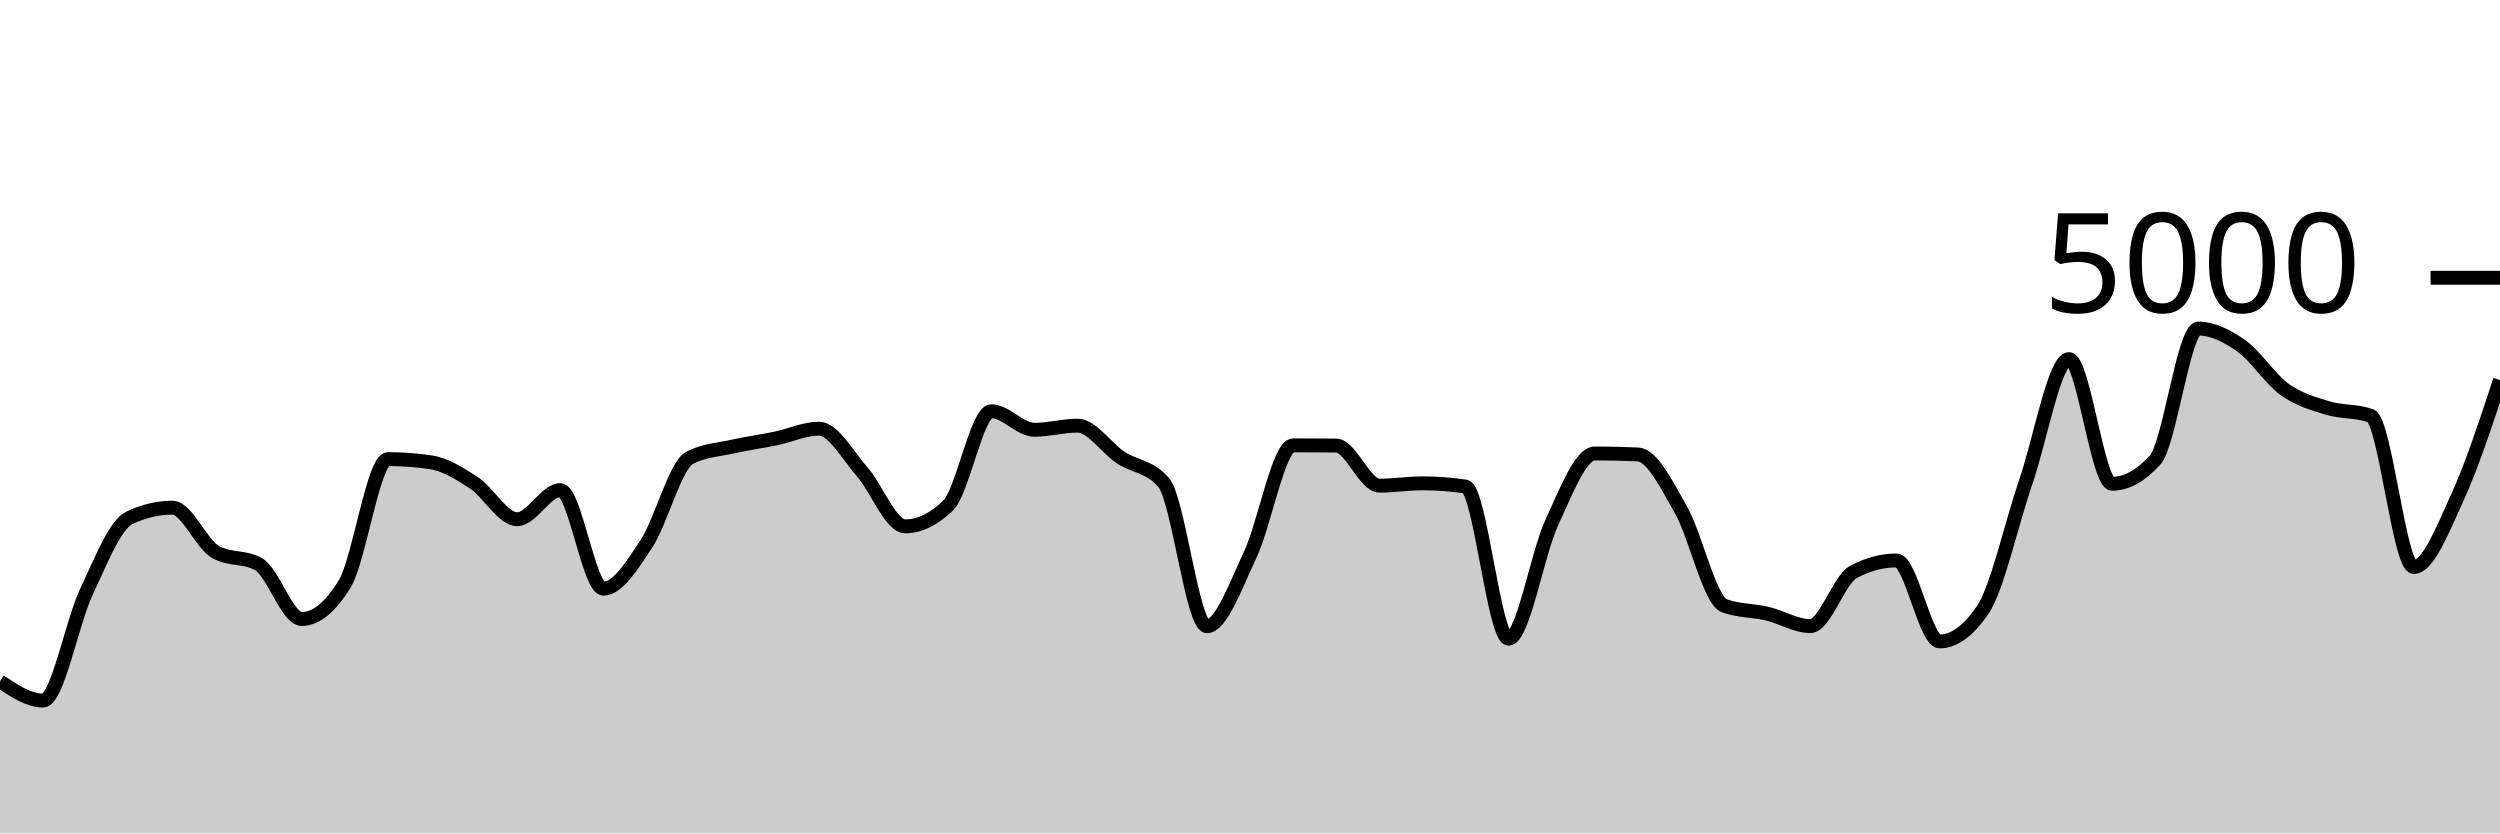
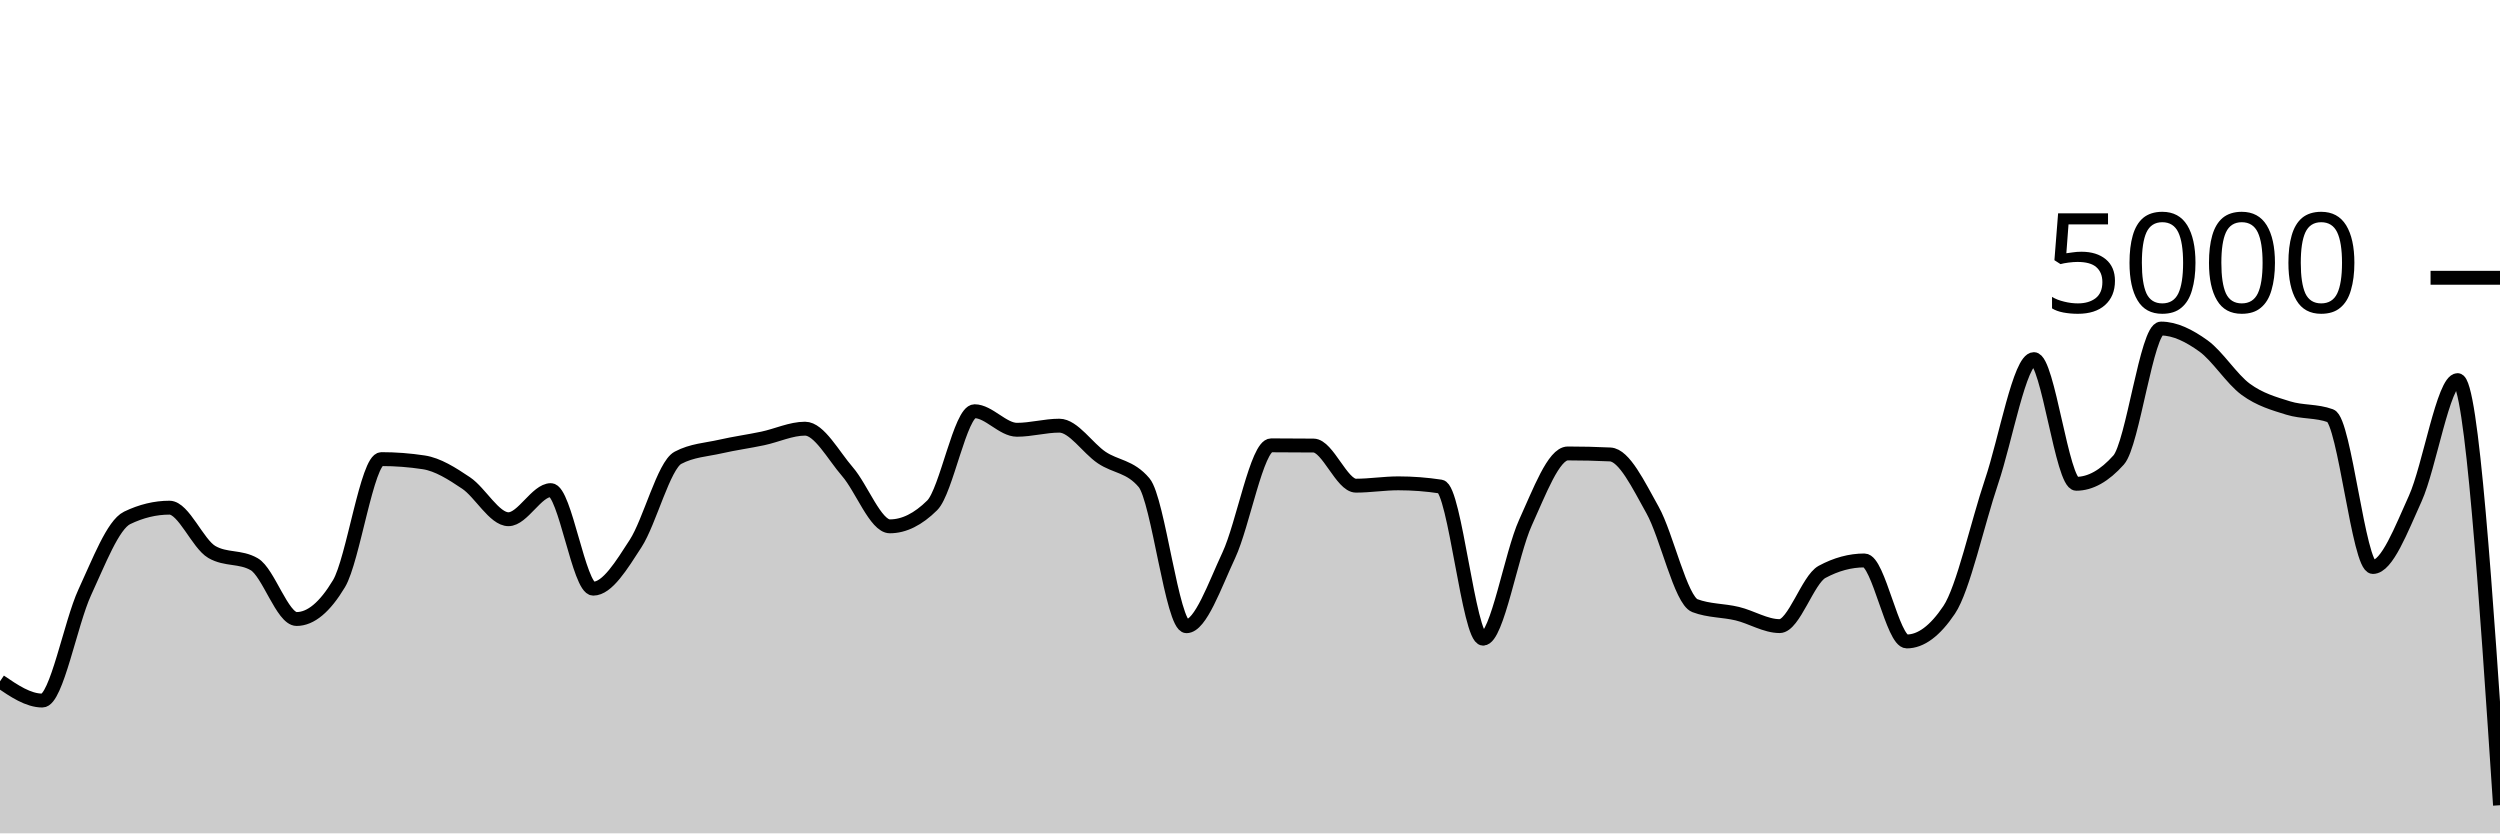
<svg xmlns="http://www.w3.org/2000/svg" viewBox="0 0 180 60">
  <g transform="translate(0,20)">
-     <path class="area" fill="rgba(0, 0, 0, 0.2)" d="M0,29.056C1.034,29.748,2.069,30.44,3.103,30.44C4.138,30.44,5.172,24.84,6.207,22.648C7.241,20.456,8.276,17.779,9.31,17.288C10.345,16.797,11.379,16.552,12.414,16.552C13.448,16.552,14.483,19.157,15.517,19.744C16.552,20.331,17.586,20.037,18.621,20.624C19.655,21.211,20.69,24.568,21.724,24.568C22.759,24.568,23.793,23.72,24.828,22.024C25.862,20.328,26.897,13.056,27.931,13.056C28.966,13.056,30,13.133,31.034,13.288C32.069,13.443,33.103,14.093,34.138,14.776C35.172,15.459,36.207,17.384,37.241,17.384C38.276,17.384,39.31,15.288,40.345,15.288C41.379,15.288,42.414,22.384,43.448,22.384C44.483,22.384,45.517,20.707,46.552,19.136C47.586,17.565,48.621,13.499,49.655,12.96C50.69,12.421,51.724,12.384,52.759,12.152C53.793,11.92,54.828,11.783,55.862,11.568C56.897,11.353,57.931,10.864,58.966,10.864C60,10.864,61.034,12.788,62.069,13.96C63.103,15.132,64.138,17.896,65.172,17.896C66.207,17.896,67.241,17.392,68.276,16.384C69.31,15.376,70.345,9.608,71.379,9.608C72.414,9.608,73.448,10.944,74.483,10.944C75.517,10.944,76.552,10.648,77.586,10.648C78.621,10.648,79.655,12.26,80.69,12.944C81.724,13.628,82.759,13.547,83.793,14.752C84.828,15.957,85.862,25.088,86.897,25.088C87.931,25.088,88.966,22.147,90,19.976C91.034,17.805,92.069,12.064,93.103,12.064C94.138,12.064,95.172,12.069,96.207,12.08C97.241,12.091,98.276,14.968,99.31,14.968C100.345,14.968,101.379,14.8,102.414,14.8C103.448,14.8,104.483,14.877,105.517,15.032C106.552,15.187,107.586,25.984,108.621,25.984C109.655,25.984,110.69,19.855,111.724,17.632C112.759,15.409,113.793,12.648,114.828,12.648C115.862,12.648,116.897,12.672,117.931,12.72C118.966,12.768,120,14.905,121.034,16.72C122.069,18.535,123.103,23.224,124.138,23.608C125.172,23.992,126.207,23.939,127.241,24.184C128.276,24.429,129.31,25.08,130.345,25.08C131.379,25.08,132.414,21.725,133.448,21.176C134.483,20.627,135.517,20.352,136.552,20.352C137.586,20.352,138.621,26.184,139.655,26.184C140.69,26.184,141.724,25.427,142.759,23.912C143.793,22.397,144.828,17.689,145.862,14.68C146.897,11.671,147.931,5.856,148.966,5.856C150,5.856,151.034,14.832,152.069,14.832C153.103,14.832,154.138,14.261,155.172,13.12C156.207,11.979,157.241,3.656,158.276,3.656C159.31,3.656,160.345,4.175,161.379,4.904C162.414,5.633,163.448,7.287,164.483,8.032C165.517,8.777,166.552,9.059,167.586,9.376C168.621,9.693,169.655,9.563,170.69,9.936C171.724,10.309,172.759,20.824,173.793,20.824C174.828,20.824,175.862,18.139,176.897,15.896C177.931,13.653,178.966,10.511,180,7.368L180,40C178.966,40,177.931,40,176.897,40C175.862,40,174.828,40,173.793,40C172.759,40,171.724,40,170.69,40C169.655,40,168.621,40,167.586,40C166.552,40,165.517,40,164.483,40C163.448,40,162.414,40,161.379,40C160.345,40,159.31,40,158.276,40C157.241,40,156.207,40,155.172,40C154.138,40,153.103,40,152.069,40C151.034,40,150,40,148.966,40C147.931,40,146.897,40,145.862,40C144.828,40,143.793,40,142.759,40C141.724,40,140.69,40,139.655,40C138.621,40,137.586,40,136.552,40C135.517,40,134.483,40,133.448,40C132.414,40,131.379,40,130.345,40C129.31,40,128.276,40,127.241,40C126.207,40,125.172,40,124.138,40C123.103,40,122.069,40,121.034,40C120,40,118.966,40,117.931,40C116.897,40,115.862,40,114.828,40C113.793,40,112.759,40,111.724,40C110.69,40,109.655,40,108.621,40C107.586,40,106.552,40,105.517,40C104.483,40,103.448,40,102.414,40C101.379,40,100.345,40,99.31,40C98.276,40,97.241,40,96.207,40C95.172,40,94.138,40,93.103,40C92.069,40,91.034,40,90,40C88.966,40,87.931,40,86.897,40C85.862,40,84.828,40,83.793,40C82.759,40,81.724,40,80.69,40C79.655,40,78.621,40,77.586,40C76.552,40,75.517,40,74.483,40C73.448,40,72.414,40,71.379,40C70.345,40,69.31,40,68.276,40C67.241,40,66.207,40,65.172,40C64.138,40,63.103,40,62.069,40C61.034,40,60,40,58.966,40C57.931,40,56.897,40,55.862,40C54.828,40,53.793,40,52.759,40C51.724,40,50.69,40,49.655,40C48.621,40,47.586,40,46.552,40C45.517,40,44.483,40,43.448,40C42.414,40,41.379,40,40.345,40C39.31,40,38.276,40,37.241,40C36.207,40,35.172,40,34.138,40C33.103,40,32.069,40,31.034,40C30,40,28.966,40,27.931,40C26.897,40,25.862,40,24.828,40C23.793,40,22.759,40,21.724,40C20.69,40,19.655,40,18.621,40C17.586,40,16.552,40,15.517,40C14.483,40,13.448,40,12.414,40C11.379,40,10.345,40,9.31,40C8.276,40,7.241,40,6.207,40C5.172,40,4.138,40,3.103,40C2.069,40,1.034,40,0,40Z" />
-     <path class="line" stroke="black" fill="none" d="M0,29.056C1.034,29.748,2.069,30.44,3.103,30.44C4.138,30.44,5.172,24.84,6.207,22.648C7.241,20.456,8.276,17.779,9.31,17.288C10.345,16.797,11.379,16.552,12.414,16.552C13.448,16.552,14.483,19.157,15.517,19.744C16.552,20.331,17.586,20.037,18.621,20.624C19.655,21.211,20.69,24.568,21.724,24.568C22.759,24.568,23.793,23.72,24.828,22.024C25.862,20.328,26.897,13.056,27.931,13.056C28.966,13.056,30,13.133,31.034,13.288C32.069,13.443,33.103,14.093,34.138,14.776C35.172,15.459,36.207,17.384,37.241,17.384C38.276,17.384,39.31,15.288,40.345,15.288C41.379,15.288,42.414,22.384,43.448,22.384C44.483,22.384,45.517,20.707,46.552,19.136C47.586,17.565,48.621,13.499,49.655,12.96C50.69,12.421,51.724,12.384,52.759,12.152C53.793,11.92,54.828,11.783,55.862,11.568C56.897,11.353,57.931,10.864,58.966,10.864C60,10.864,61.034,12.788,62.069,13.96C63.103,15.132,64.138,17.896,65.172,17.896C66.207,17.896,67.241,17.392,68.276,16.384C69.31,15.376,70.345,9.608,71.379,9.608C72.414,9.608,73.448,10.944,74.483,10.944C75.517,10.944,76.552,10.648,77.586,10.648C78.621,10.648,79.655,12.26,80.69,12.944C81.724,13.628,82.759,13.547,83.793,14.752C84.828,15.957,85.862,25.088,86.897,25.088C87.931,25.088,88.966,22.147,90,19.976C91.034,17.805,92.069,12.064,93.103,12.064C94.138,12.064,95.172,12.069,96.207,12.08C97.241,12.091,98.276,14.968,99.31,14.968C100.345,14.968,101.379,14.8,102.414,14.8C103.448,14.8,104.483,14.877,105.517,15.032C106.552,15.187,107.586,25.984,108.621,25.984C109.655,25.984,110.69,19.855,111.724,17.632C112.759,15.409,113.793,12.648,114.828,12.648C115.862,12.648,116.897,12.672,117.931,12.72C118.966,12.768,120,14.905,121.034,16.72C122.069,18.535,123.103,23.224,124.138,23.608C125.172,23.992,126.207,23.939,127.241,24.184C128.276,24.429,129.31,25.08,130.345,25.08C131.379,25.08,132.414,21.725,133.448,21.176C134.483,20.627,135.517,20.352,136.552,20.352C137.586,20.352,138.621,26.184,139.655,26.184C140.69,26.184,141.724,25.427,142.759,23.912C143.793,22.397,144.828,17.689,145.862,14.68C146.897,11.671,147.931,5.856,148.966,5.856C150,5.856,151.034,14.832,152.069,14.832C153.103,14.832,154.138,14.261,155.172,13.12C156.207,11.979,157.241,3.656,158.276,3.656C159.31,3.656,160.345,4.175,161.379,4.904C162.414,5.633,163.448,7.287,164.483,8.032C165.517,8.777,166.552,9.059,167.586,9.376C168.621,9.693,169.655,9.563,170.69,9.936C171.724,10.309,172.759,20.824,173.793,20.824C174.828,20.824,175.862,18.139,176.897,15.896C177.931,13.653,178.966,10.511,180,7.368" />
+     <path class="area" fill="rgba(0, 0, 0, 0.2)" d="M0,29.056C1.017,29.748,2.034,30.44,3.051,30.44C4.068,30.44,5.085,24.84,6.102,22.648C7.119,20.456,8.136,17.779,9.153,17.288C10.169,16.797,11.186,16.552,12.203,16.552C13.22,16.552,14.237,19.157,15.254,19.744C16.271,20.331,17.288,20.037,18.305,20.624C19.322,21.211,20.339,24.568,21.356,24.568C22.373,24.568,23.39,23.72,24.407,22.024C25.424,20.328,26.441,13.056,27.458,13.056C28.475,13.056,29.492,13.133,30.508,13.288C31.525,13.443,32.542,14.093,33.559,14.776C34.576,15.459,35.593,17.384,36.61,17.384C37.627,17.384,38.644,15.288,39.661,15.288C40.678,15.288,41.695,22.384,42.712,22.384C43.729,22.384,44.746,20.707,45.763,19.136C46.78,17.565,47.797,13.499,48.814,12.96C49.831,12.421,50.847,12.384,51.864,12.152C52.881,11.92,53.898,11.783,54.915,11.568C55.932,11.353,56.949,10.864,57.966,10.864C58.983,10.864,60,12.788,61.017,13.96C62.034,15.132,63.051,17.896,64.068,17.896C65.085,17.896,66.102,17.392,67.119,16.384C68.136,15.376,69.153,9.608,70.169,9.608C71.186,9.608,72.203,10.944,73.22,10.944C74.237,10.944,75.254,10.648,76.271,10.648C77.288,10.648,78.305,12.26,79.322,12.944C80.339,13.628,81.356,13.547,82.373,14.752C83.39,15.957,84.407,25.088,85.424,25.088C86.441,25.088,87.458,22.147,88.475,19.976C89.492,17.805,90.508,12.064,91.525,12.064C92.542,12.064,93.559,12.069,94.576,12.08C95.593,12.091,96.61,14.968,97.627,14.968C98.644,14.968,99.661,14.8,100.678,14.8C101.695,14.8,102.712,14.877,103.729,15.032C104.746,15.187,105.763,25.984,106.78,25.984C107.797,25.984,108.814,19.855,109.831,17.632C110.847,15.409,111.864,12.648,112.881,12.648C113.898,12.648,114.915,12.672,115.932,12.72C116.949,12.768,117.966,14.905,118.983,16.72C120,18.535,121.017,23.224,122.034,23.608C123.051,23.992,124.068,23.939,125.085,24.184C126.102,24.429,127.119,25.08,128.136,25.08C129.153,25.08,130.169,21.725,131.186,21.176C132.203,20.627,133.22,20.352,134.237,20.352C135.254,20.352,136.271,26.184,137.288,26.184C138.305,26.184,139.322,25.427,140.339,23.912C141.356,22.397,142.373,17.689,143.39,14.68C144.407,11.671,145.424,5.856,146.441,5.856C147.458,5.856,148.475,14.832,149.492,14.832C150.508,14.832,151.525,14.261,152.542,13.12C153.559,11.979,154.576,3.656,155.593,3.656C156.61,3.656,157.627,4.175,158.644,4.904C159.661,5.633,160.678,7.287,161.695,8.032C162.712,8.777,163.729,9.059,164.746,9.376C165.763,9.693,166.78,9.563,167.797,9.936C168.814,10.309,169.831,20.824,170.847,20.824C171.864,20.824,172.881,18.139,173.898,15.896C174.915,13.653,175.932,7.368,176.949,7.368C177.966,7.368,178.983,22.672,180,37.976L180,40C178.983,40,177.966,40,176.949,40C175.932,40,174.915,40,173.898,40C172.881,40,171.864,40,170.847,40C169.831,40,168.814,40,167.797,40C166.78,40,165.763,40,164.746,40C163.729,40,162.712,40,161.695,40C160.678,40,159.661,40,158.644,40C157.627,40,156.61,40,155.593,40C154.576,40,153.559,40,152.542,40C151.525,40,150.508,40,149.492,40C148.475,40,147.458,40,146.441,40C145.424,40,144.407,40,143.39,40C142.373,40,141.356,40,140.339,40C139.322,40,138.305,40,137.288,40C136.271,40,135.254,40,134.237,40C133.22,40,132.203,40,131.186,40C130.169,40,129.153,40,128.136,40C127.119,40,126.102,40,125.085,40C124.068,40,123.051,40,122.034,40C121.017,40,120,40,118.983,40C117.966,40,116.949,40,115.932,40C114.915,40,113.898,40,112.881,40C111.864,40,110.847,40,109.831,40C108.814,40,107.797,40,106.78,40C105.763,40,104.746,40,103.729,40C102.712,40,101.695,40,100.678,40C99.661,40,98.644,40,97.627,40C96.61,40,95.593,40,94.576,40C93.559,40,92.542,40,91.525,40C90.508,40,89.492,40,88.475,40C87.458,40,86.441,40,85.424,40C84.407,40,83.39,40,82.373,40C81.356,40,80.339,40,79.322,40C78.305,40,77.288,40,76.271,40C75.254,40,74.237,40,73.22,40C72.203,40,71.186,40,70.169,40C69.153,40,68.136,40,67.119,40C66.102,40,65.085,40,64.068,40C63.051,40,62.034,40,61.017,40C60,40,58.983,40,57.966,40C56.949,40,55.932,40,54.915,40C53.898,40,52.881,40,51.864,40C50.847,40,49.831,40,48.814,40C47.797,40,46.78,40,45.763,40C44.746,40,43.729,40,42.712,40C41.695,40,40.678,40,39.661,40C38.644,40,37.627,40,36.61,40C35.593,40,34.576,40,33.559,40C32.542,40,31.525,40,30.508,40C29.492,40,28.475,40,27.458,40C26.441,40,25.424,40,24.407,40C23.39,40,22.373,40,21.356,40C20.339,40,19.322,40,18.305,40C17.288,40,16.271,40,15.254,40C14.237,40,13.22,40,12.203,40C11.186,40,10.169,40,9.153,40C8.136,40,7.119,40,6.102,40C5.085,40,4.068,40,3.051,40C2.034,40,1.017,40,0,40Z" />
+     <path class="line" stroke="black" fill="none" d="M0,29.056C1.017,29.748,2.034,30.44,3.051,30.44C4.068,30.44,5.085,24.84,6.102,22.648C7.119,20.456,8.136,17.779,9.153,17.288C10.169,16.797,11.186,16.552,12.203,16.552C13.22,16.552,14.237,19.157,15.254,19.744C16.271,20.331,17.288,20.037,18.305,20.624C19.322,21.211,20.339,24.568,21.356,24.568C22.373,24.568,23.39,23.72,24.407,22.024C25.424,20.328,26.441,13.056,27.458,13.056C28.475,13.056,29.492,13.133,30.508,13.288C31.525,13.443,32.542,14.093,33.559,14.776C34.576,15.459,35.593,17.384,36.61,17.384C37.627,17.384,38.644,15.288,39.661,15.288C40.678,15.288,41.695,22.384,42.712,22.384C43.729,22.384,44.746,20.707,45.763,19.136C46.78,17.565,47.797,13.499,48.814,12.96C49.831,12.421,50.847,12.384,51.864,12.152C52.881,11.92,53.898,11.783,54.915,11.568C55.932,11.353,56.949,10.864,57.966,10.864C58.983,10.864,60,12.788,61.017,13.96C62.034,15.132,63.051,17.896,64.068,17.896C65.085,17.896,66.102,17.392,67.119,16.384C68.136,15.376,69.153,9.608,70.169,9.608C71.186,9.608,72.203,10.944,73.22,10.944C74.237,10.944,75.254,10.648,76.271,10.648C77.288,10.648,78.305,12.26,79.322,12.944C80.339,13.628,81.356,13.547,82.373,14.752C83.39,15.957,84.407,25.088,85.424,25.088C86.441,25.088,87.458,22.147,88.475,19.976C89.492,17.805,90.508,12.064,91.525,12.064C92.542,12.064,93.559,12.069,94.576,12.08C95.593,12.091,96.61,14.968,97.627,14.968C98.644,14.968,99.661,14.8,100.678,14.8C101.695,14.8,102.712,14.877,103.729,15.032C104.746,15.187,105.763,25.984,106.78,25.984C107.797,25.984,108.814,19.855,109.831,17.632C110.847,15.409,111.864,12.648,112.881,12.648C113.898,12.648,114.915,12.672,115.932,12.72C116.949,12.768,117.966,14.905,118.983,16.72C120,18.535,121.017,23.224,122.034,23.608C123.051,23.992,124.068,23.939,125.085,24.184C126.102,24.429,127.119,25.08,128.136,25.08C129.153,25.08,130.169,21.725,131.186,21.176C132.203,20.627,133.22,20.352,134.237,20.352C135.254,20.352,136.271,26.184,137.288,26.184C138.305,26.184,139.322,25.427,140.339,23.912C141.356,22.397,142.373,17.689,143.39,14.68C144.407,11.671,145.424,5.856,146.441,5.856C147.458,5.856,148.475,14.832,149.492,14.832C150.508,14.832,151.525,14.261,152.542,13.12C153.559,11.979,154.576,3.656,155.593,3.656C156.61,3.656,157.627,4.175,158.644,4.904C159.661,5.633,160.678,7.287,161.695,8.032C162.712,8.777,163.729,9.059,164.746,9.376C165.763,9.693,166.78,9.563,167.797,9.936C168.814,10.309,169.831,20.824,170.847,20.824C171.864,20.824,172.881,18.139,173.898,15.896C174.915,13.653,175.932,7.368,176.949,7.368C177.966,7.368,178.983,22.672,180,37.976" />
    <path class="axis-ceiling" stroke-width="1" stroke="black" fill="none" d="M175,0L180,0" />
    <text class="axis-ceiling-label" font-family="sans-serif" text-anchor="end" font-size="10px" x="170" y="2.5">5000</text>
  </g>
</svg>
